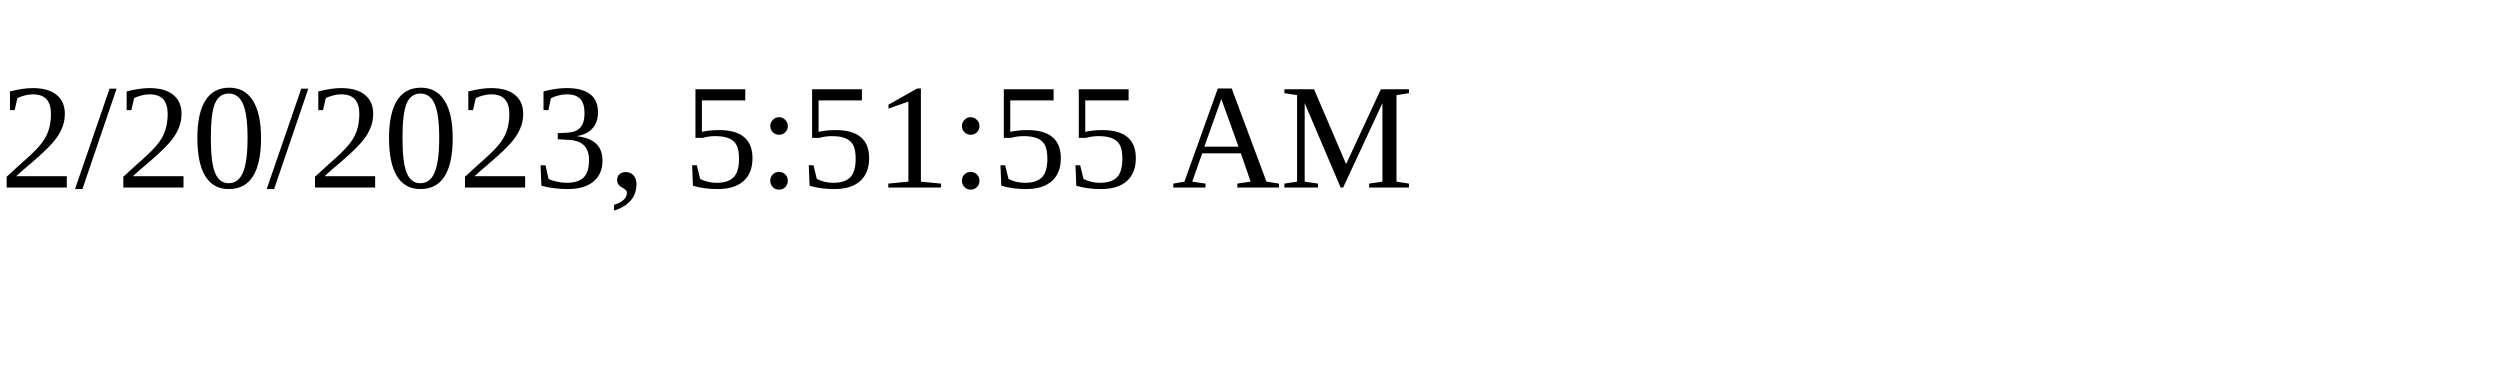
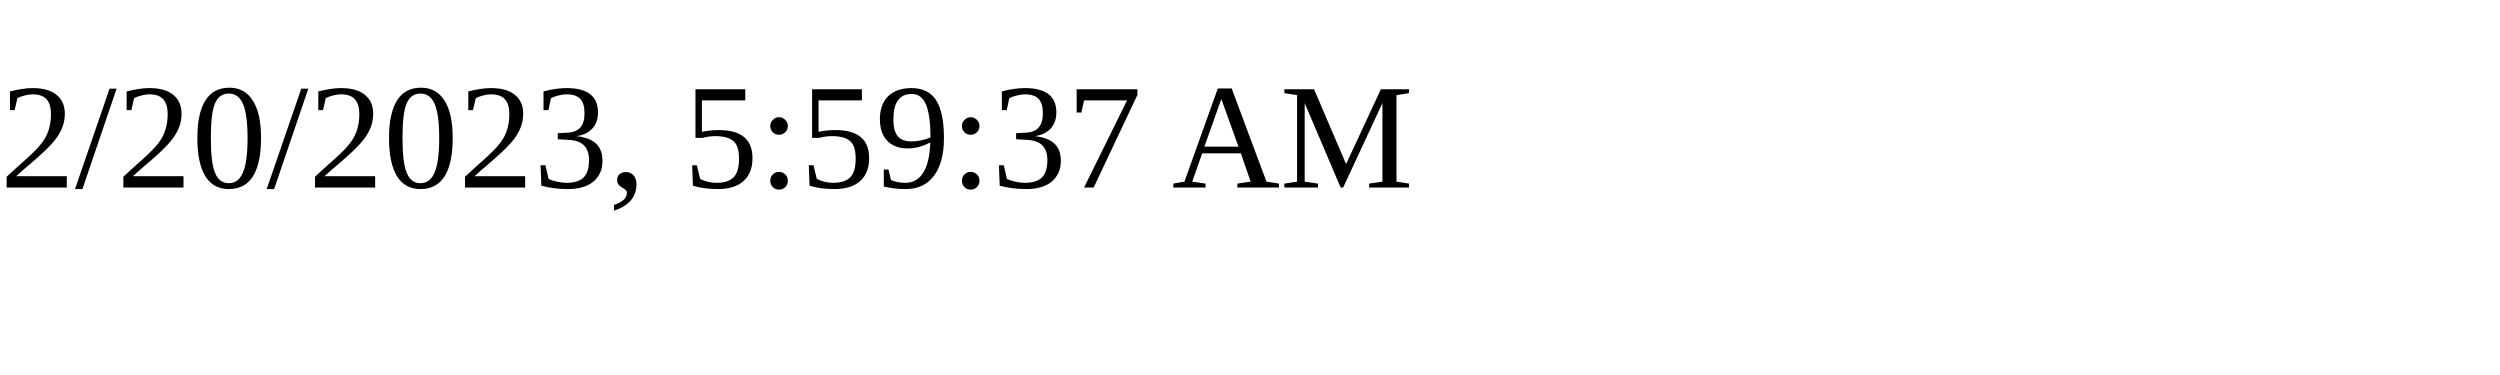
<svg xmlns="http://www.w3.org/2000/svg" height="30" width="200">
-   <text x="0" y="15">2/20/2023, 5:51:55 AM</text>
+   <text x="0" y="15">2/20/2023, 5:59:37 AM</text>
</svg>
